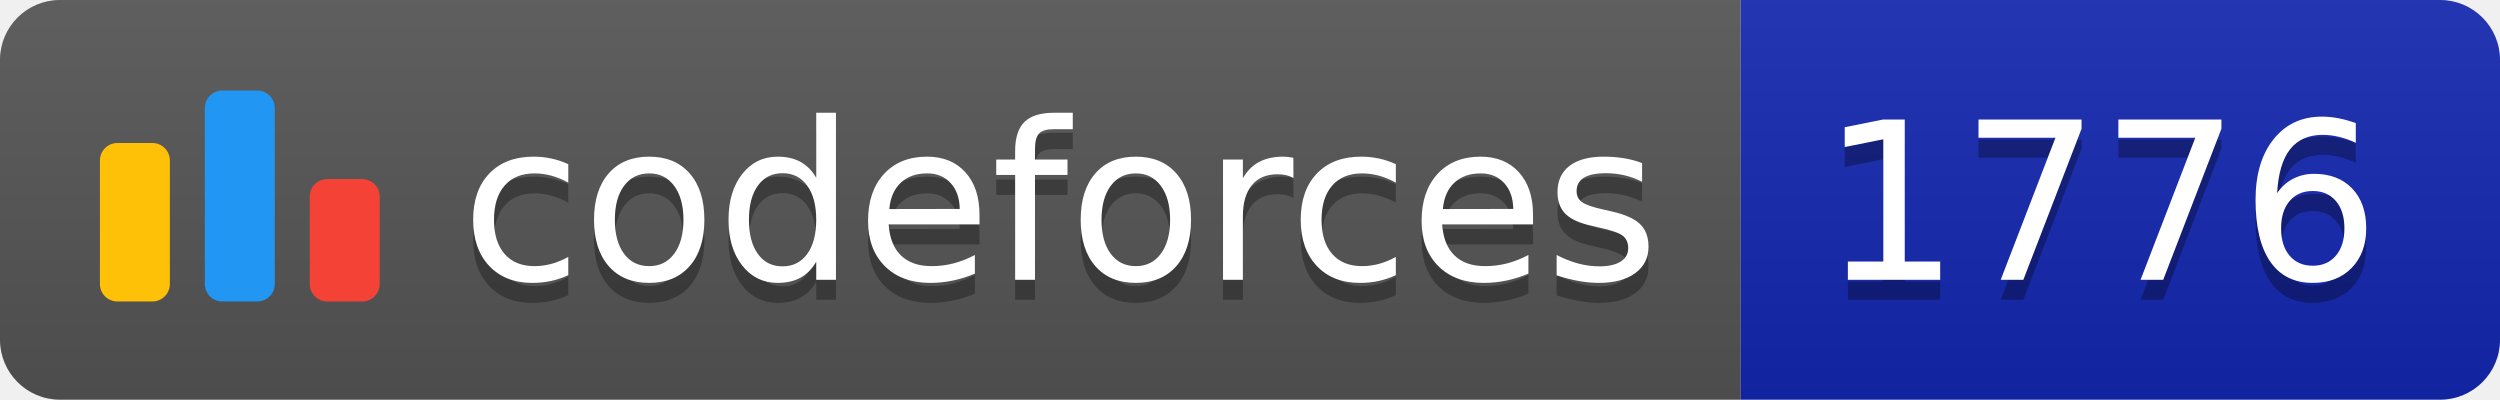
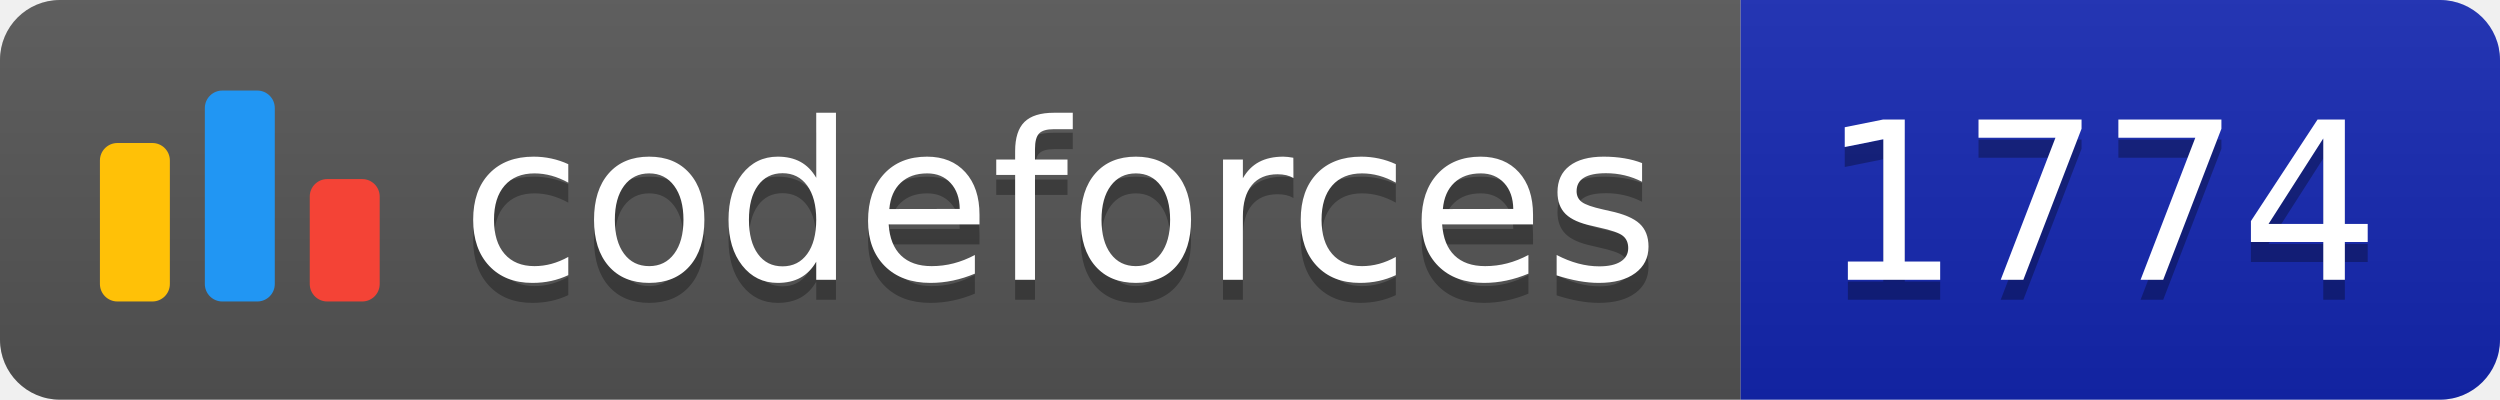
<svg xmlns="http://www.w3.org/2000/svg" width="125.1" height="20">
  <linearGradient id="smooth" x2="0" y2="100%">
    <stop offset="0" stop-color="#bbb" stop-opacity=".1" />
    <stop offset="1" stop-opacity=".1" />
  </linearGradient>
  <clipPath id="round">
    <rect width="125.1" height="20" rx="3" fill="#fff" />
  </clipPath>
  <g clip-path="url(#round)">
    <rect width="87.1" height="20" fill="#555" />
    <rect x="87.1" width="38.0" height="20" fill="#1427B2" />
    <rect width="125.1" height="20" fill="url(#smooth)" />
  </g>
  <g fill="#fff" text-anchor="middle" font-family="DejaVu Sans,Verdana,Geneva,sans-serif" font-size="110">
    <svg x="5" y="3" class="logo" width="14" height="14" viewBox="0 0 32 25" fill="none">
      <rect y="6" width="8" height="18.125" rx="2" fill="#FFC107" />
      <rect x="24" y="10.125" width="8" height="14" rx="2" fill="#F44336" />
      <rect x="12" width="8" height="24.125" rx="2" fill="#2196F3" />
    </svg>
    <text x="530.5" y="150" fill="#010101" fill-opacity=".3" transform="scale(0.1)" textLength="601.0" lengthAdjust="spacing">codeforces
        </text>
    <text x="530.5" y="140" transform="scale(0.1)" textLength="601.0" lengthAdjust="spacing">codeforces</text>
-     <text x="1051.0" y="150" fill="#010101" fill-opacity=".3" transform="scale(0.1)" textLength="280.0" lengthAdjust="spacing">1776
+     <text x="1051.0" y="150" fill="#010101" fill-opacity=".3" transform="scale(0.1)" textLength="280.0" lengthAdjust="spacing">1774
        </text>
-     <text x="1051.0" y="140" transform="scale(0.1)" textLength="280.0" lengthAdjust="spacing">1776</text>
+     <text x="1051.0" y="140" transform="scale(0.1)" textLength="280.0" lengthAdjust="spacing">1774</text>
  </g>
</svg>
